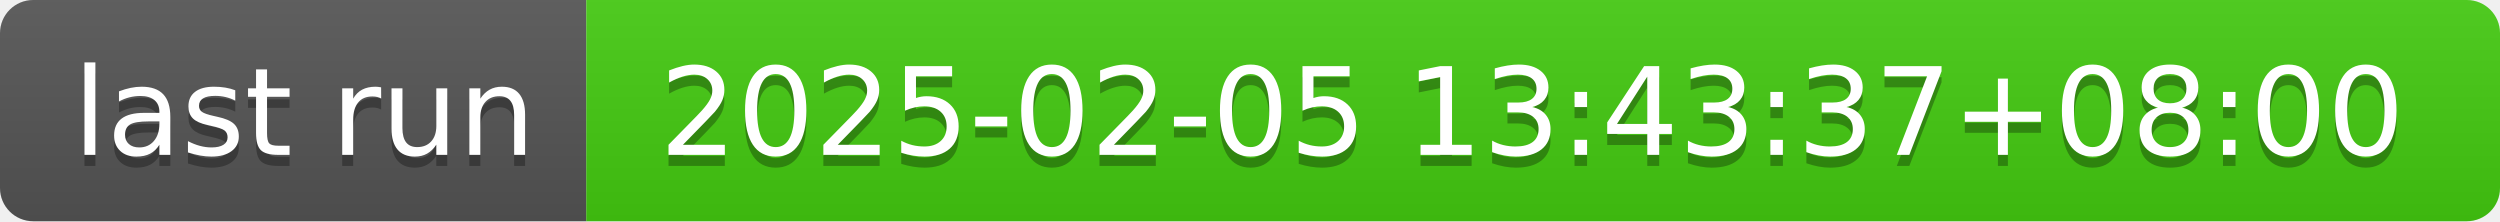
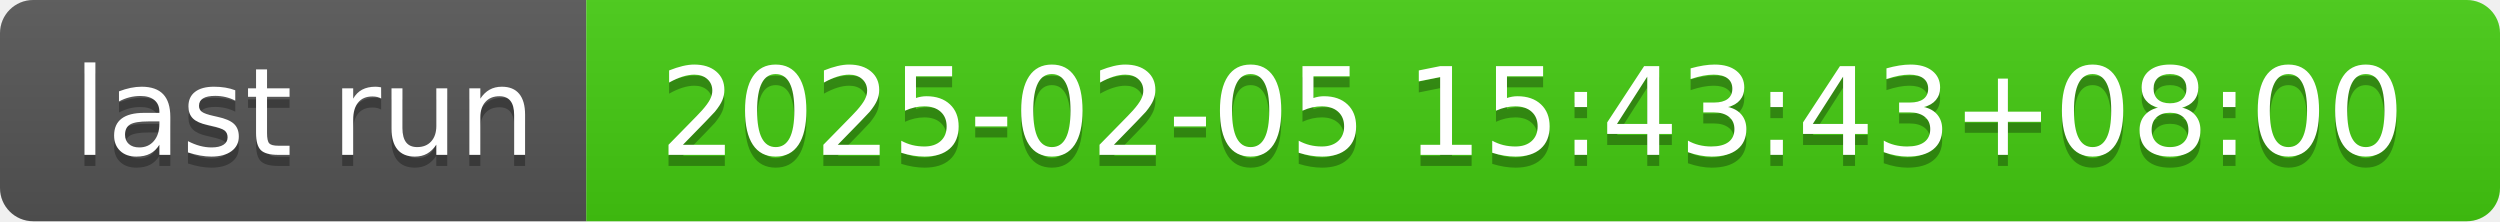
- <svg xmlns="http://www.w3.org/2000/svg" width="226" height="20" role="img" aria-label="last run: 2025-02-05 13:43:37+08:00">
+ <svg xmlns="http://www.w3.org/2000/svg" width="226" height="20" role="img" aria-label="last run: 2025-02-05 15:43:43+08:00">
  <linearGradient id="s" x2="0" y2="100%">
    <stop offset="0" stop-color="#bbb" stop-opacity=".1" />
    <stop offset="1" stop-opacity=".1" />
  </linearGradient>
  <clipPath id="r">
    <rect width="226" height="20" rx="3" fill="#fff" />
  </clipPath>
  <g clip-path="url(#r)">
    <rect width="53" height="20" fill="#555" />
    <rect x="53" width="173" height="20" fill="#4c1" />
    <rect width="226" height="20" fill="url(#s)" />
  </g>
  <g fill="#fff" text-anchor="middle" font-family="Verdana,Geneva,DejaVu Sans,sans-serif" text-rendering="geometricPrecision" font-size="110">
    <text aria-hidden="true" x="275" y="150" fill="#010101" fill-opacity=".3" transform="scale(.1)" textLength="430">last run</text>
    <text x="275" y="140" transform="scale(.1)" fill="#fff" textLength="430">last run</text>
-     <text aria-hidden="true" x="1385" y="150" fill="#010101" fill-opacity=".3" transform="scale(.1)" textLength="1630">2025-02-05 13:43:37+08:00</text>
-     <text x="1385" y="140" transform="scale(.1)" fill="#fff" textLength="1630">2025-02-05 13:43:37+08:00</text>
+     <text aria-hidden="true" x="1385" y="150" fill="#010101" fill-opacity=".3" transform="scale(.1)" textLength="1630">2025-02-05 15:43:43+08:00</text>
+     <text x="1385" y="140" transform="scale(.1)" fill="#fff" textLength="1630">2025-02-05 15:43:43+08:00</text>
  </g>
</svg>
